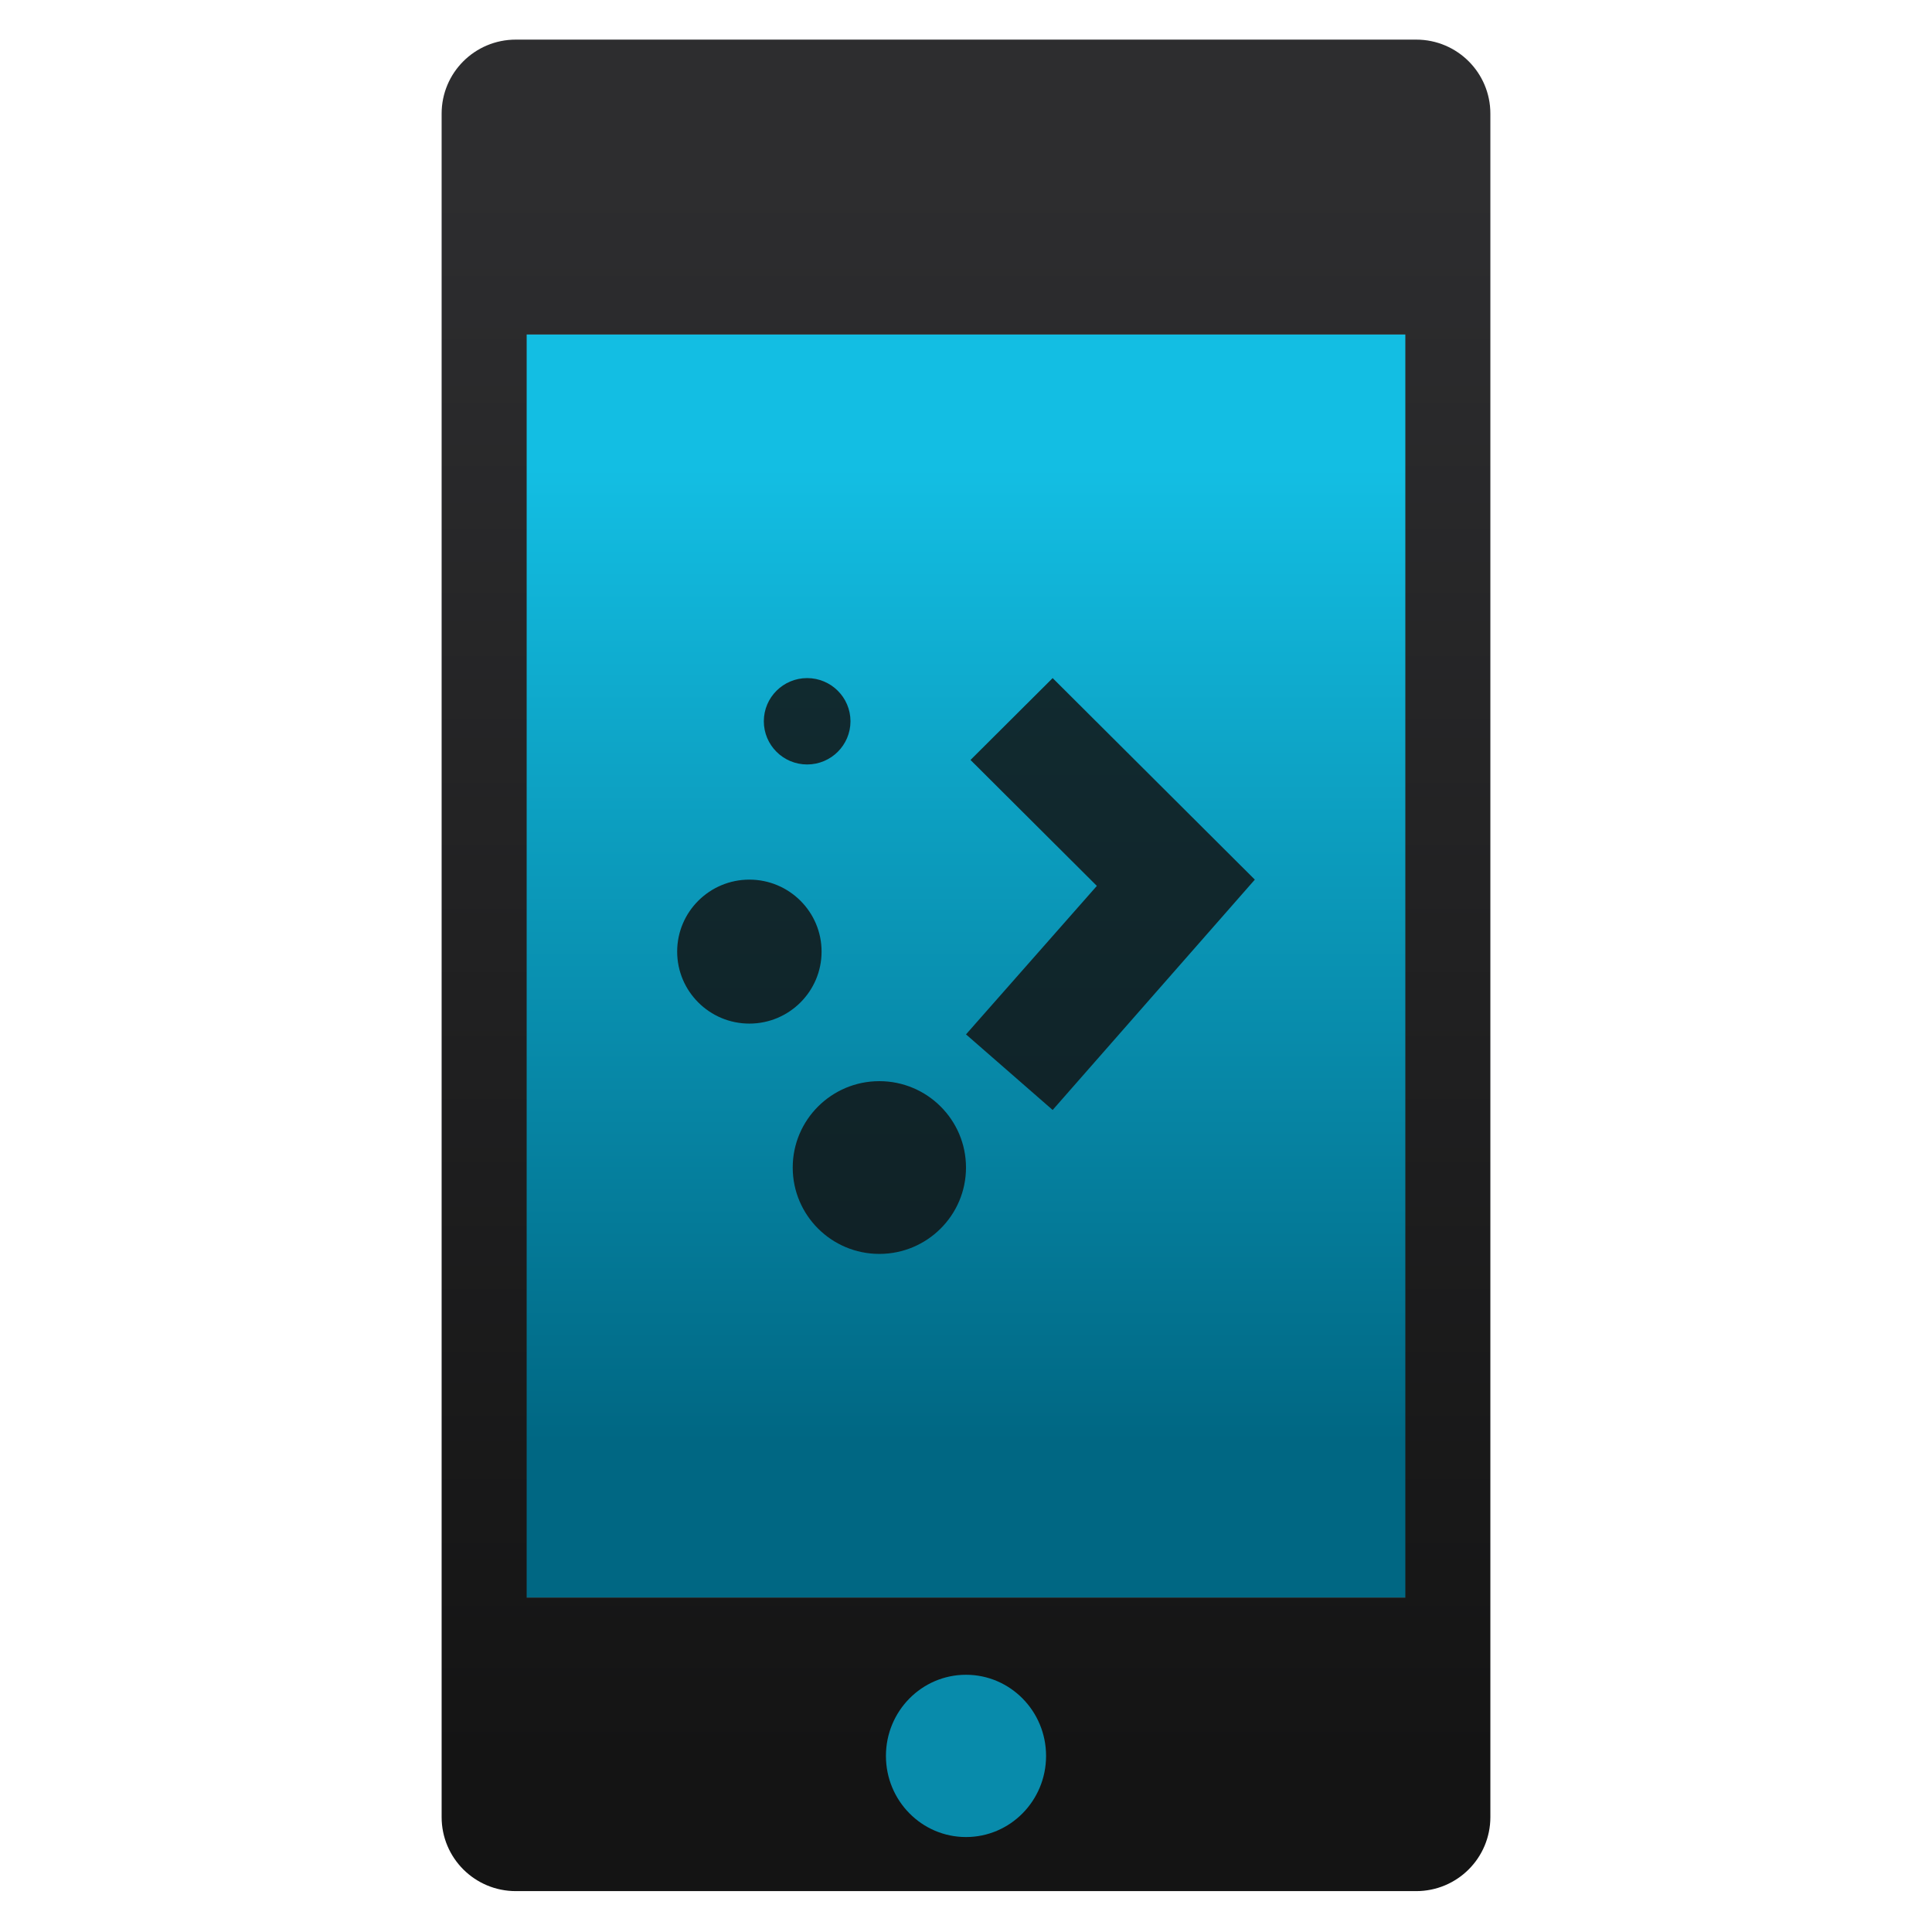
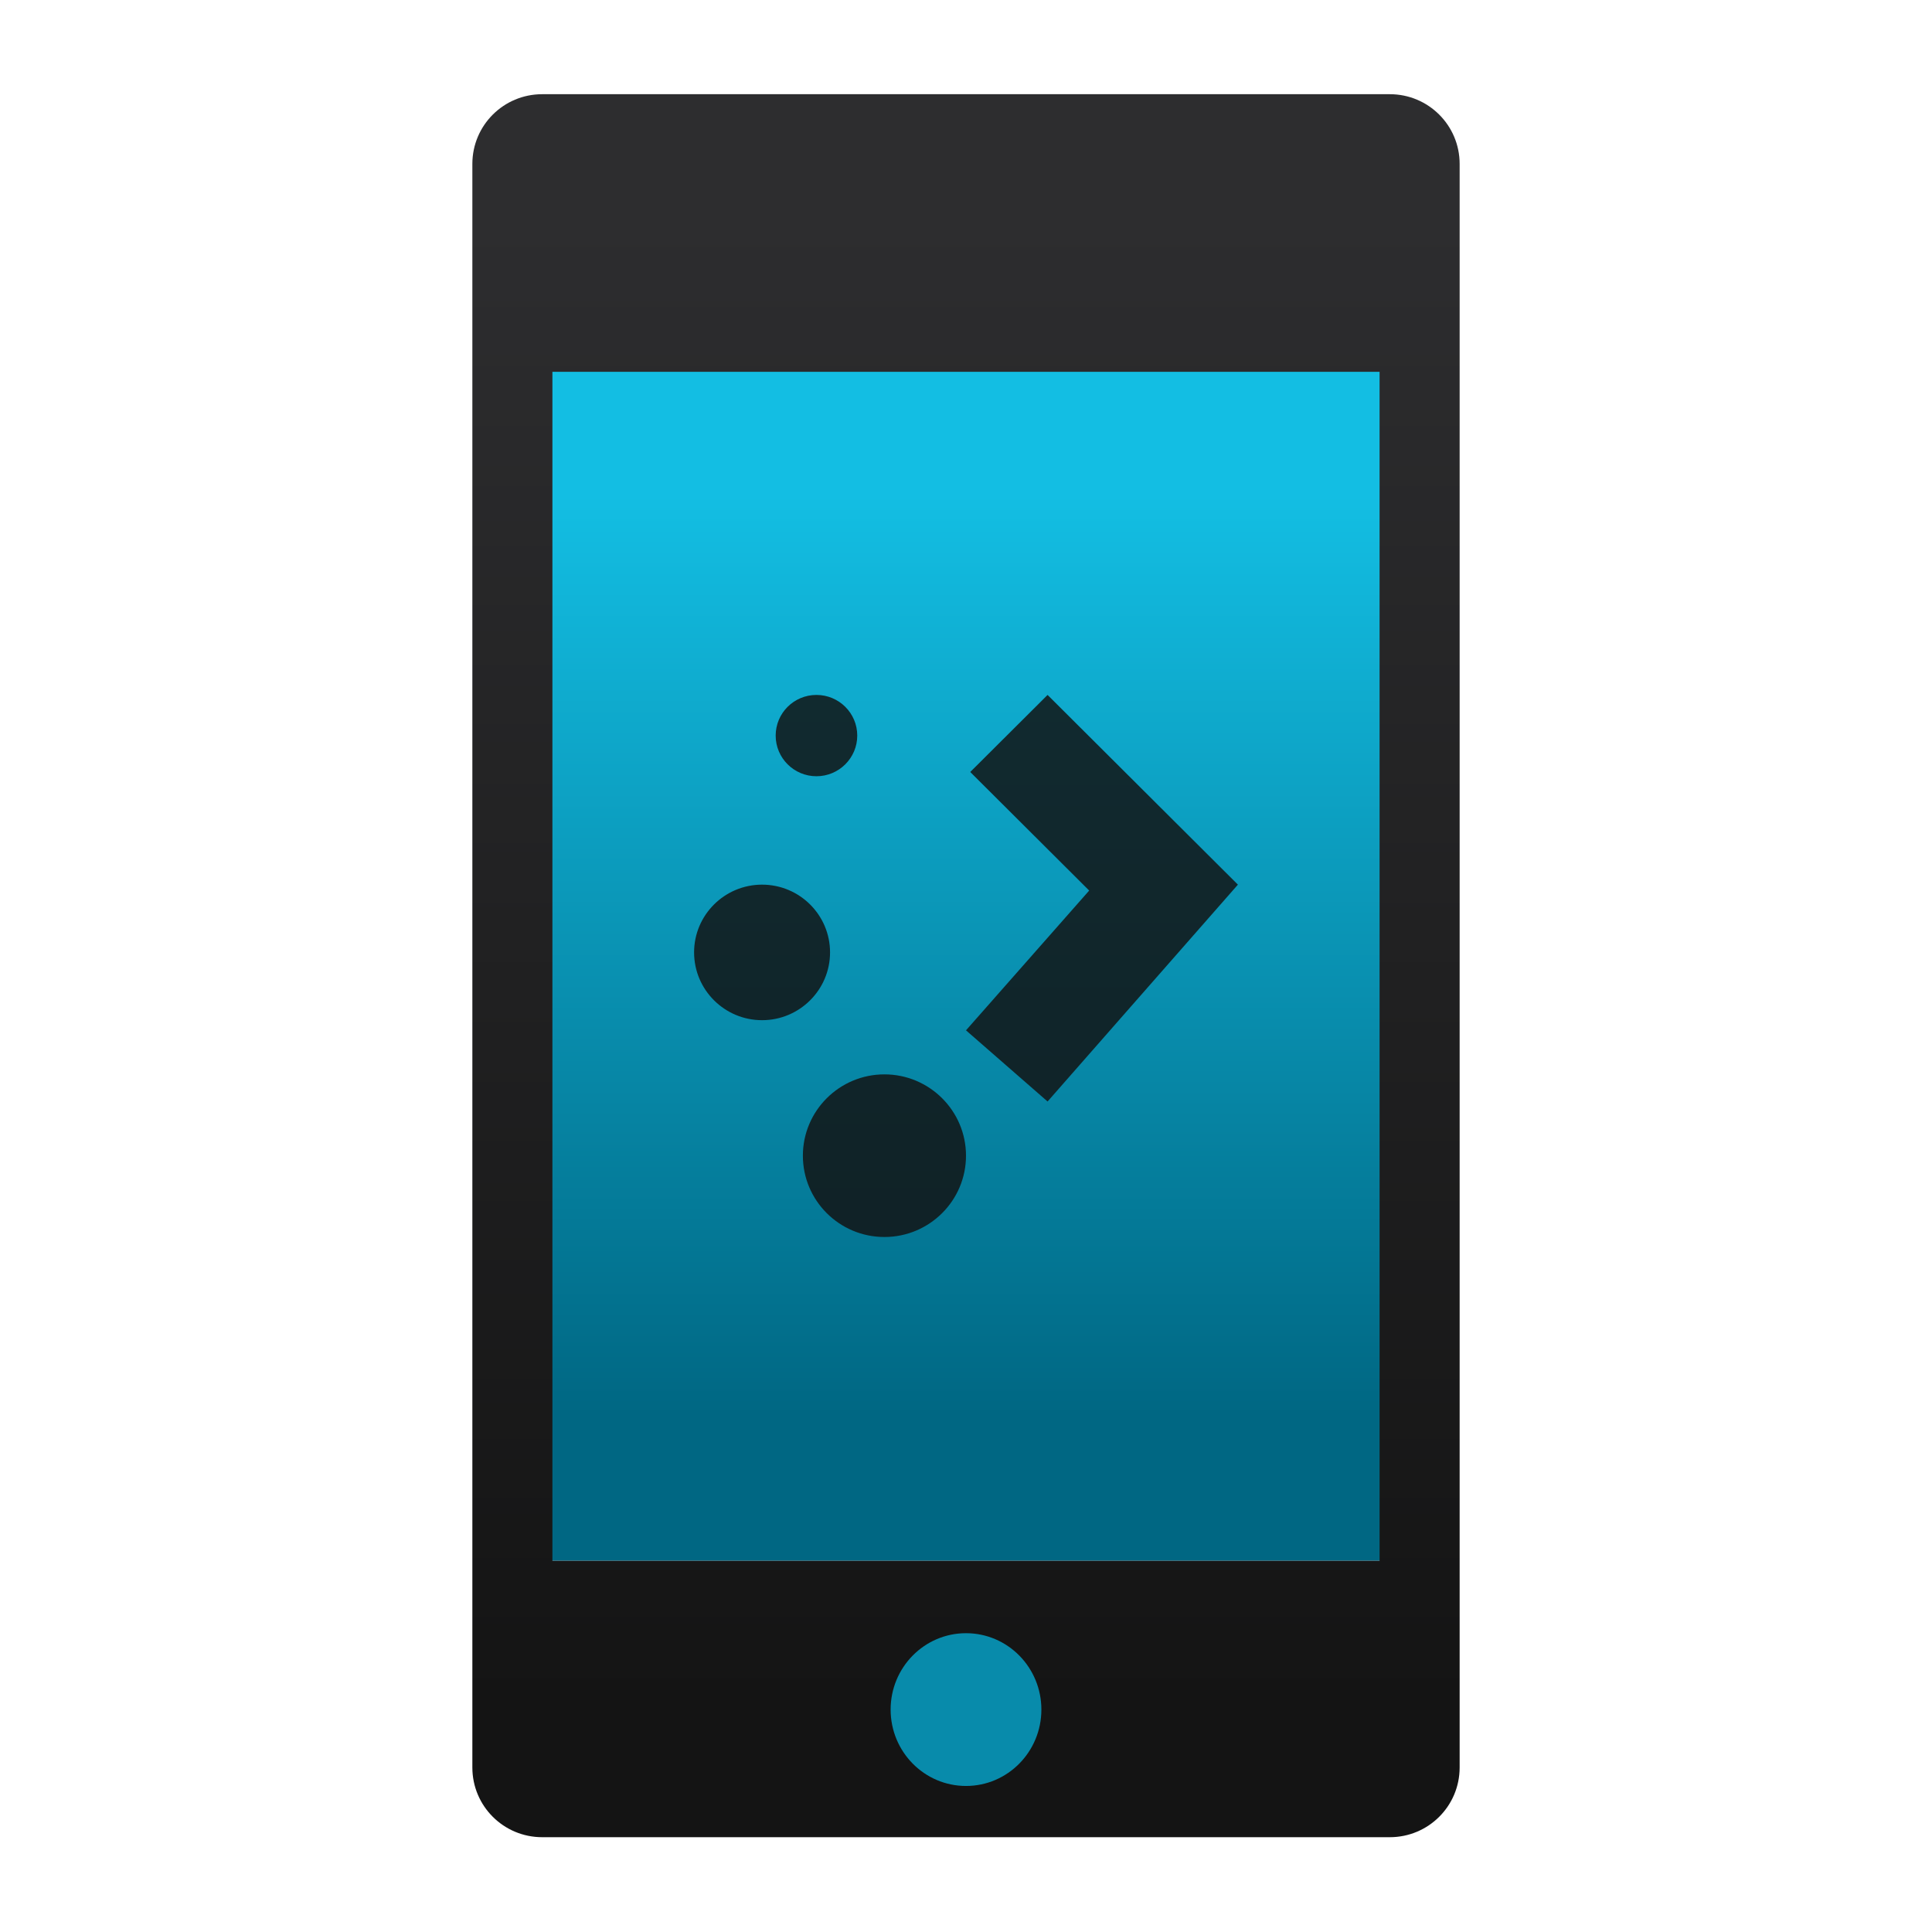
- <svg xmlns="http://www.w3.org/2000/svg" style="clip-rule:evenodd;fill-rule:evenodd;stroke-linejoin:round;stroke-miterlimit:2" viewBox="0 0 48 48">
-   <g transform="matrix(.0778555 0 0 .0597105 13.6621 3.05257)">
-     <rect x="-13.563" y="87.912" width="292.693" height="525.809" style="fill:url(#_Linear1)" />
-   </g>
-   <g transform="matrix(3.28571,0,0,3.28571,-2.28571,-3407.48)">
-     <path d="m11.404 1037.36h-6.808c-0.31 0-0.561 0.25-0.561 0.56v12.88c0 0.31 0.251 0.56 0.561 0.56h6.808c0.31 0 0.561-0.25 0.561-0.56v-12.88c0-0.31-0.251-0.56-0.561-0.56zm-0.082 11.78h-6.644v-9.55h6.644v9.55z" style="fill-rule:nonzero;fill:url(#_Linear2)" />
-   </g>
-   <path d="m21.847 26.861c1.188 0 2.153 0.962 2.153 2.146 0 1.185-0.965 2.146-2.153 2.146s-2.152-0.961-2.152-2.146c0-1.184 0.964-2.146 2.152-2.146zm4.306-10.014-2.041 2.034 3.139 3.129-3.251 3.689 2.153 1.878 5.023-5.723-5.023-5.007zm-7.535 5.007c0.99 0 1.794 0.801 1.794 1.788s-0.804 1.789-1.794 1.789-1.794-0.802-1.794-1.789 0.804-1.788 1.794-1.788zm1.435-5.007c0.594 0 1.077 0.48 1.077 1.073 0 0.592-0.483 1.073-1.077 1.073s-1.076-0.481-1.076-1.073c0-0.593 0.482-1.073 1.076-1.073z" style="fill-opacity:.84;fill:rgb(18,18,18)" />
-   <g transform="matrix(.0961971 0 0 .0675199 11.2266 .58623)">
-     <ellipse cx="132.784" cy="637.424" rx="20.679" ry="29.856" style="fill:rgb(8,139,171)" />
-   </g>
-   <defs>
-     <linearGradient id="_Linear1" x2="1" gradientTransform="matrix(2.50279e-14,-408.737,408.737,2.50279e-14,6206.55,550.412)" gradientUnits="userSpaceOnUse">
-       <stop style="stop-color:rgb(0,103,131)" offset="0" />
-       <stop style="stop-color:rgb(19,190,227)" offset="1" />
-     </linearGradient>
-     <linearGradient id="_Linear2" x2="1" gradientTransform="matrix(-.051729 -12.1132 12.1132 -.051729 8.16672 1050.47)" gradientUnits="userSpaceOnUse">
-       <stop style="stop-color:rgb(20,20,20)" offset="0" />
-       <stop style="stop-color:rgb(45,45,47)" offset="1" />
-     </linearGradient>
-   </defs>
+ <svg xmlns="http://www.w3.org/2000/svg" clip-rule="evenodd" fill-rule="evenodd" stroke-linejoin="round" stroke-miterlimit="2" viewBox="0 0 48 48">
+   <linearGradient id="a" x2="1" gradientTransform="matrix(0 -408.737 408.737 0 42139.4 550.412)" gradientUnits="userSpaceOnUse">
+     <stop stop-color="#006783" offset="0" />
+     <stop stop-color="#13bee3" offset="1" />
+   </linearGradient>
+   <linearGradient id="b" x2="1" gradientTransform="matrix(-.051729 -12.1132 12.1132 -.051729 12573.9 996.808)" gradientUnits="userSpaceOnUse">
+     <stop stop-color="#141414" offset="0" />
+     <stop stop-color="#2d2d2f" offset="1" />
+   </linearGradient>
+   <path transform="matrix(.0732929 0 0 .0562113 14.2679 4.27923)" d="m-13.563 87.912h292.693v525.809h-292.693z" fill="url(#a)" />
+   <path transform="matrix(3.09316 0 0 3.09316 -.745282 -3206.38)" d="m11.404 1037.36h-6.808c-.31 0-.561.25-.561.56v12.88c0 .31.251.56.561.56h6.808c.31 0 .561-.25.561-.56v-12.88c0-.31-.251-.56-.561-.56zm-.082 11.78h-6.644v-9.55h6.644z" fill="url(#b)" fill-rule="nonzero" />
+   <path transform="matrix(.941397 0 0 .941397 1.40648 1.40555)" d="m21.847 26.861c1.188 0 2.153.962 2.153 2.146 0 1.185-.965 2.146-2.153 2.146s-2.152-.961-2.152-2.146c0-1.184.964-2.146 2.152-2.146zm4.306-10.014-2.041 2.034 3.139 3.129-3.251 3.689 2.153 1.878 5.023-5.723zm-7.535 5.007c.99 0 1.794.801 1.794 1.788s-.804 1.789-1.794 1.789-1.794-.802-1.794-1.789.804-1.788 1.794-1.788zm1.435-5.007c.594 0 1.077.48 1.077 1.073 0 .592-.483 1.073-1.077 1.073s-1.076-.481-1.076-1.073c0-.593.482-1.073 1.076-1.073z" fill="#121212" fill-opacity=".84" />
+   <ellipse transform="matrix(.0905596 0 0 .063563 11.9752 1.95742)" cx="132.784" cy="637.424" rx="20.679" ry="29.856" fill="#088bab" />
</svg>
